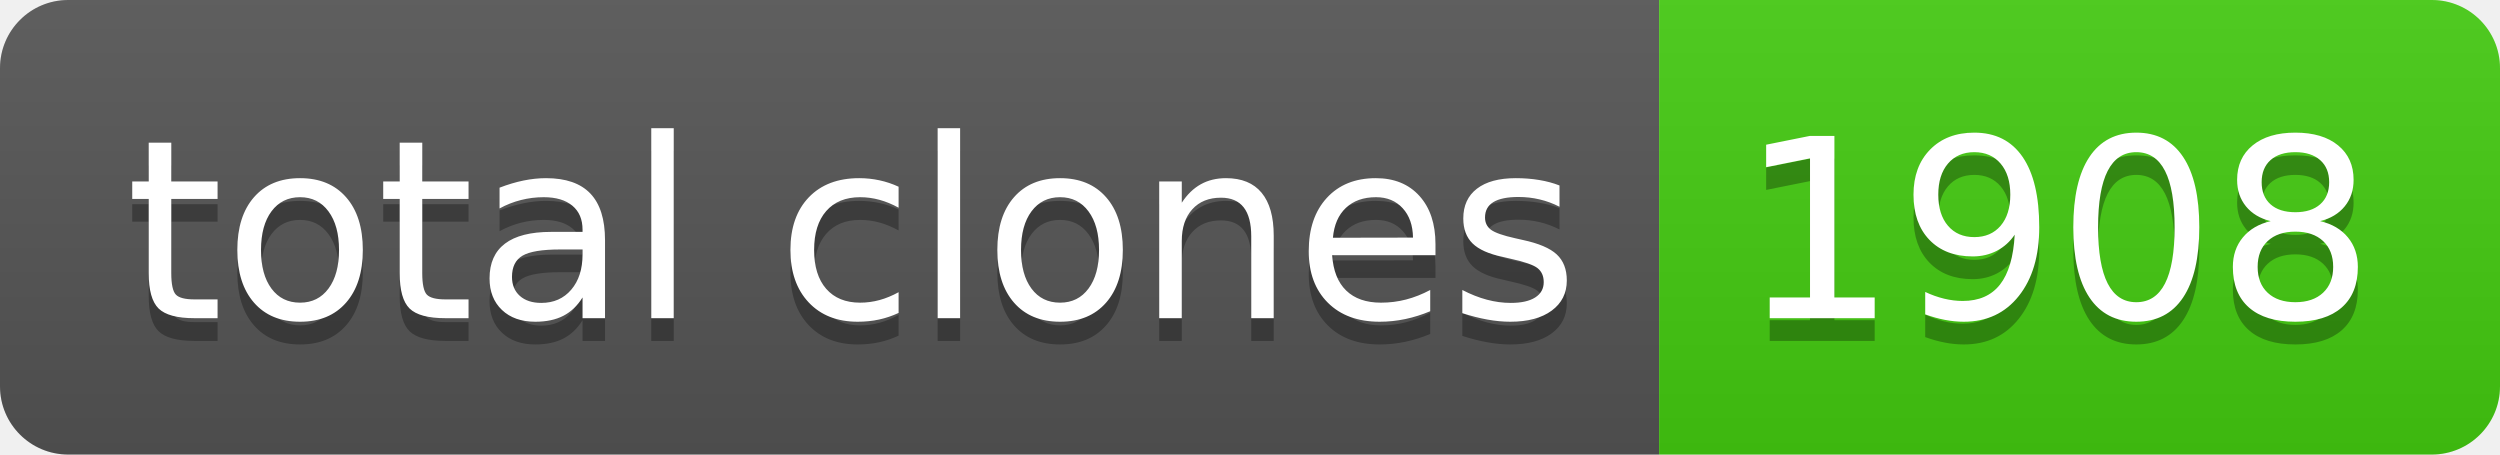
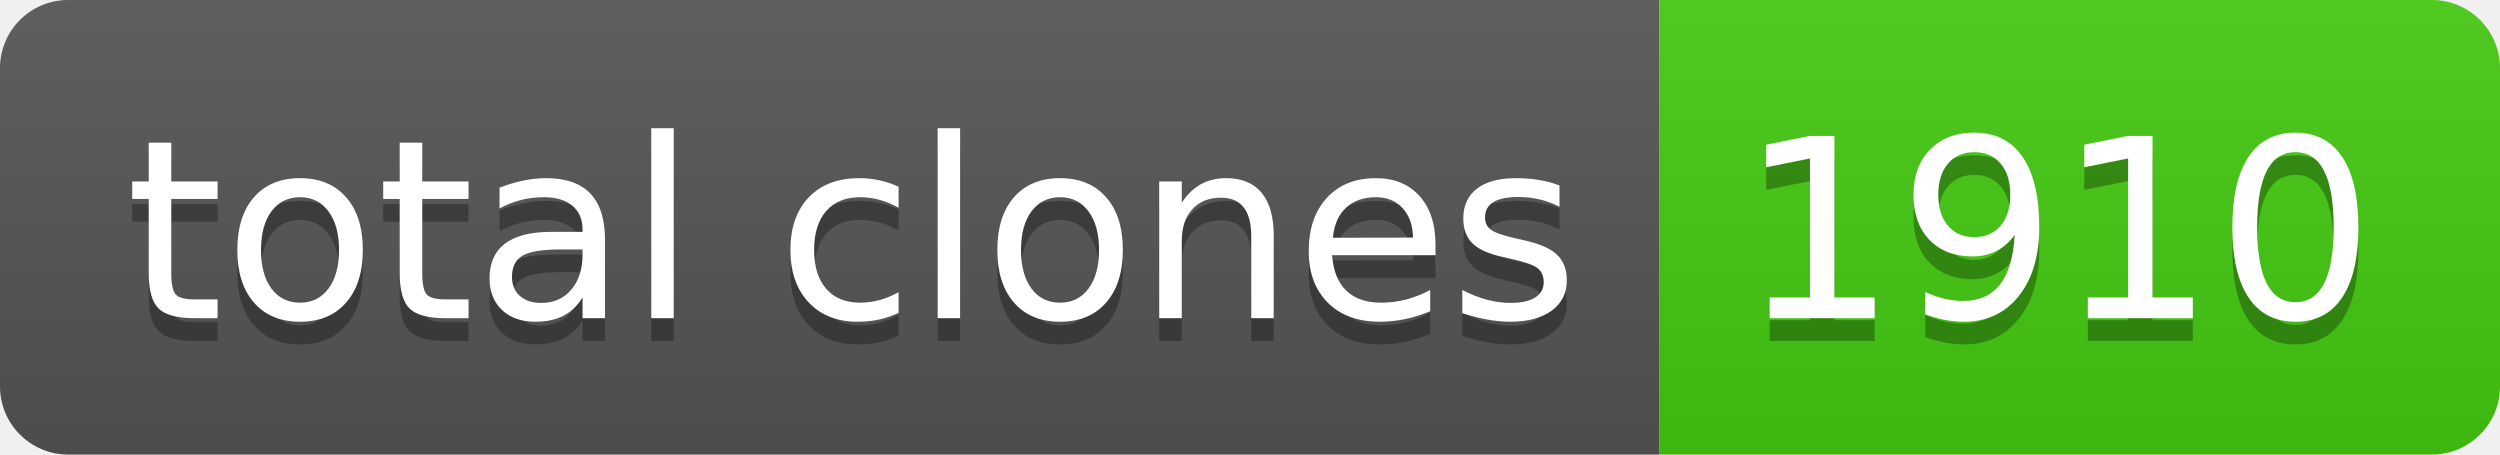
- <svg xmlns="http://www.w3.org/2000/svg" width="110" height="20" role="img" aria-label="total clones: 1908">
+ <svg xmlns="http://www.w3.org/2000/svg" width="110" height="20" role="img" aria-label="total clones: 1910">
  <linearGradient id="s" x2="0" y2="100%">
    <stop offset="0" stop-color="#bbb" stop-opacity=".1" />
    <stop offset="1" stop-opacity=".1" />
  </linearGradient>
  <clipPath id="r">
    <rect width="110" height="20" rx="3" fill="#fff" />
  </clipPath>
  <g clip-path="url(#r)">
    <rect width="73" height="20" fill="#555" />
    <rect x="73" width="37" height="20" fill="#4c1" />
    <rect width="110" height="20" fill="url(#s)" />
  </g>
  <g fill="#fff" text-anchor="middle" font-family="Verdana,Geneva,DejaVu Sans,sans-serif" text-rendering="geometricPrecision" font-size="110">
    <text aria-hidden="true" x="375" y="150" fill="#010101" fill-opacity=".3" transform="scale(.1)" textLength="630">total clones</text>
    <text x="375" y="140" transform="scale(.1)" fill="#fff" textLength="630">total clones</text>
-     <text aria-hidden="true" x="905" y="150" fill="#010101" fill-opacity=".3" transform="scale(.1)" textLength="270">1908</text>
-     <text x="905" y="140" transform="scale(.1)" fill="#fff" textLength="270">1908</text>
+     <text aria-hidden="true" x="905" y="150" fill="#010101" fill-opacity=".3" transform="scale(.1)" textLength="270">1910</text>
+     <text x="905" y="140" transform="scale(.1)" fill="#fff" textLength="270">1910</text>
  </g>
</svg>
